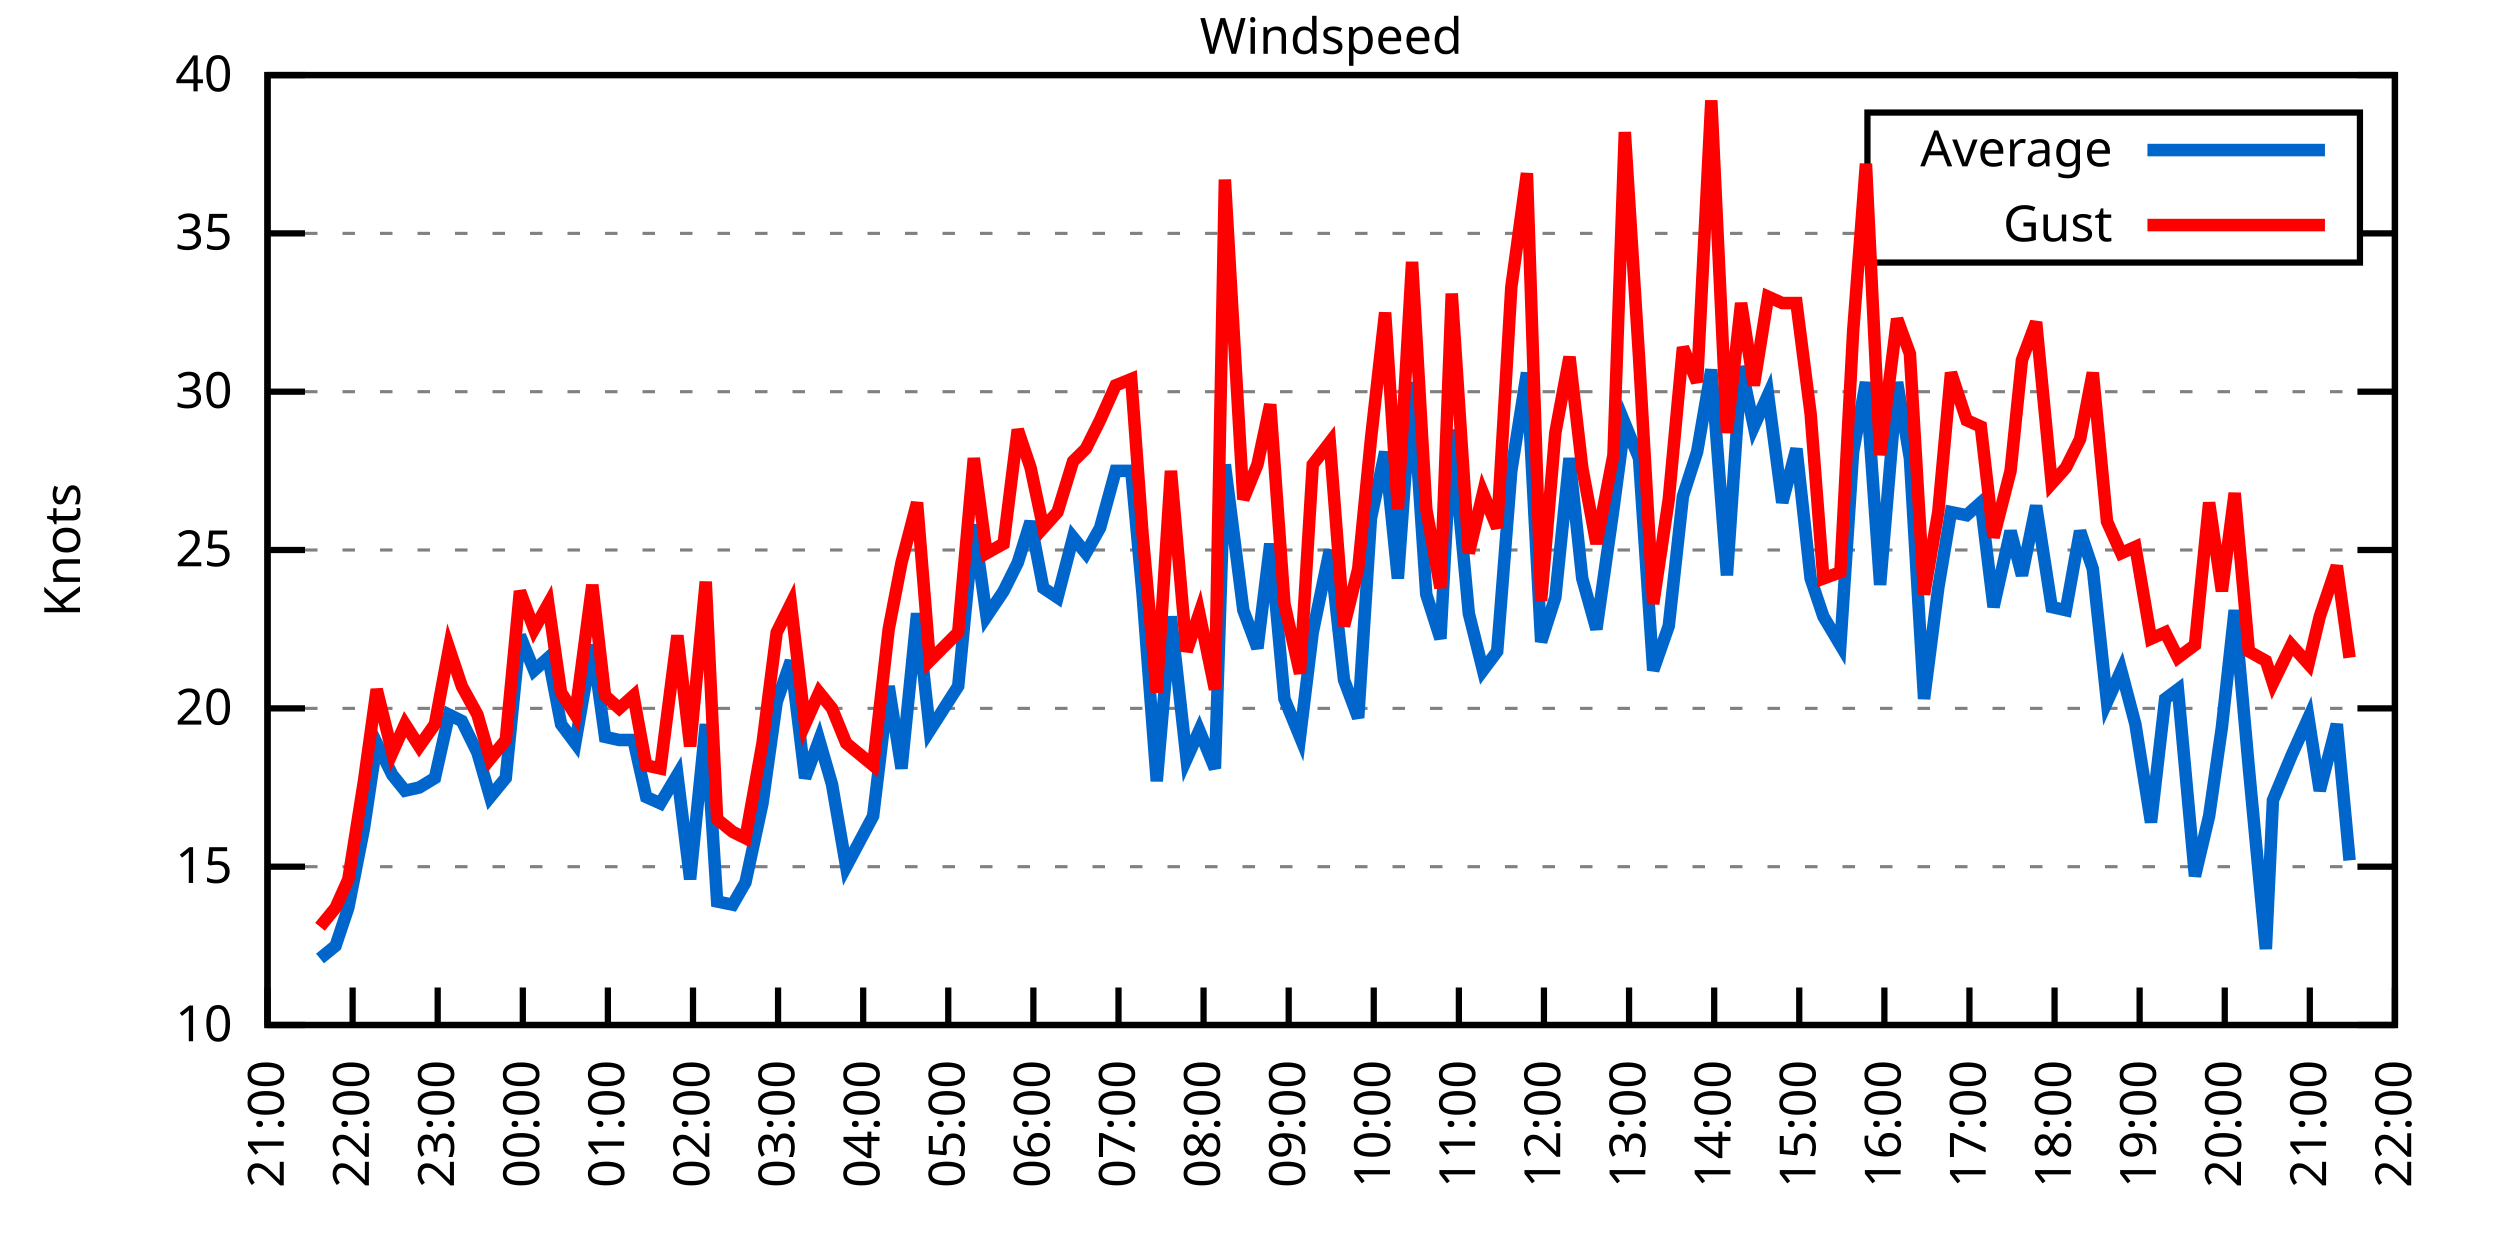
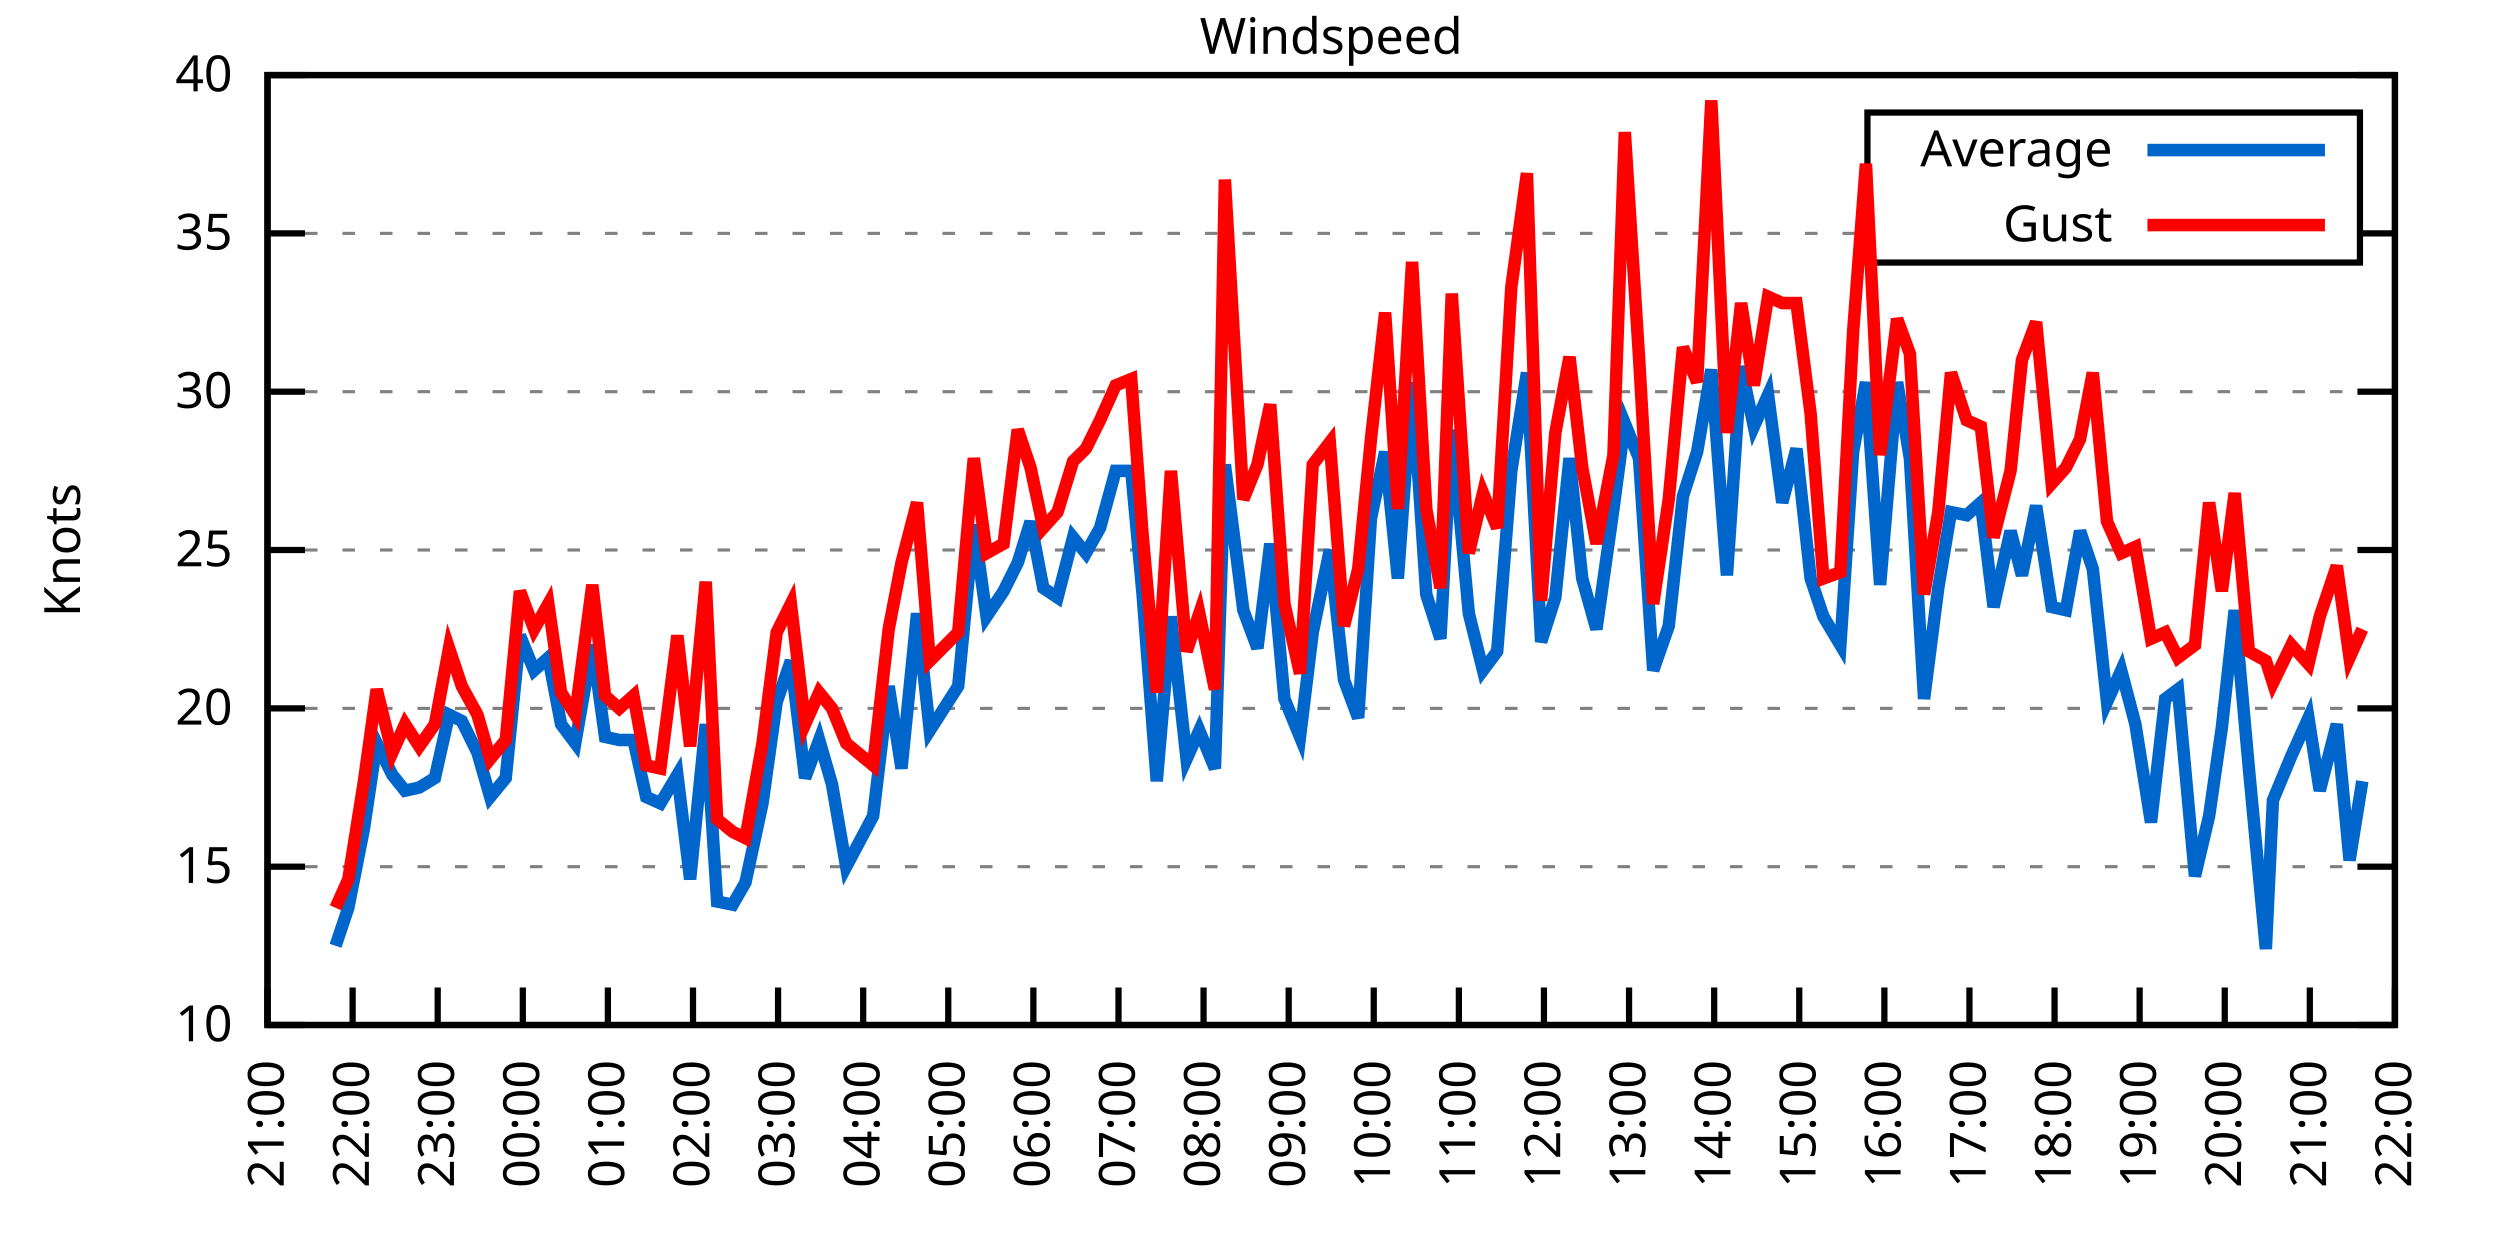
<svg xmlns="http://www.w3.org/2000/svg" xmlns:xlink="http://www.w3.org/1999/xlink" width="400" height="200" viewBox="0 0 400 200">
  <g id="gnuplot_canvas">
    <rect x="0" y="0" width="400" height="200" fill="none" />
    <defs>
      <circle id="gpDot" r="0.5" stroke-width="0.5" stroke="currentColor" />
      <path id="gpPt0" stroke-width="0.333" stroke="currentColor" d="M-1,0 h2 M0,-1 v2" />
      <path id="gpPt1" stroke-width="0.333" stroke="currentColor" d="M-1,-1 L1,1 M1,-1 L-1,1" />
      <path id="gpPt2" stroke-width="0.333" stroke="currentColor" d="M-1,0 L1,0 M0,-1 L0,1 M-1,-1 L1,1 M-1,1 L1,-1" />
      <rect id="gpPt3" stroke-width="0.333" stroke="currentColor" x="-1" y="-1" width="2" height="2" />
      <rect id="gpPt4" stroke-width="0.333" stroke="currentColor" fill="currentColor" x="-1" y="-1" width="2" height="2" />
      <circle id="gpPt5" stroke-width="0.333" stroke="currentColor" cx="0" cy="0" r="1" />
      <use xlink:href="#gpPt5" id="gpPt6" fill="currentColor" stroke="none" />
      <path id="gpPt7" stroke-width="0.333" stroke="currentColor" d="M0,-1.33 L-1.33,0.67 L1.33,0.67 z" />
      <use xlink:href="#gpPt7" id="gpPt8" fill="currentColor" stroke="none" />
      <use xlink:href="#gpPt7" id="gpPt9" stroke="currentColor" transform="rotate(180)" />
      <use xlink:href="#gpPt9" id="gpPt10" fill="currentColor" stroke="none" />
      <use xlink:href="#gpPt3" id="gpPt11" stroke="currentColor" transform="rotate(45)" />
      <use xlink:href="#gpPt11" id="gpPt12" fill="currentColor" stroke="none" />
      <path id="gpPt13" stroke-width="0.333" stroke="currentColor" d="M0,1.330 L1.265,0.411 L0.782,-1.067 L-0.782,-1.076 L-1.265,0.411 z" />
      <use xlink:href="#gpPt13" id="gpPt14" fill="currentColor" stroke="none" />
      <filter id="textbox" filterUnits="objectBoundingBox" x="0" y="0" height="1" width="1">
        <feFlood flood-color="white" flood-opacity="1" result="bgnd" />
        <feComposite in="SourceGraphic" in2="bgnd" operator="atop" />
      </filter>
      <filter id="greybox" filterUnits="objectBoundingBox" x="0" y="0" height="1" width="1">
        <feFlood flood-color="lightgrey" flood-opacity="1" result="grey" />
        <feComposite in="SourceGraphic" in2="grey" operator="atop" />
      </filter>
    </defs>
    <g fill="none" color="white" stroke="currentColor" stroke-width="1.00" stroke-linecap="butt" stroke-linejoin="miter">
</g>
    <g fill="none" color="black" stroke="currentColor" stroke-width="1.00" stroke-linecap="butt" stroke-linejoin="miter">
      <g stroke="none" shape-rendering="crispEdges">
        <polygon fill="rgb(255, 255, 255)" points="42.80,164.00 383.18,164.00 383.18,12.02 42.80,12.02 " />
      </g>
    </g>
    <g fill="none" color="black" stroke="currentColor" stroke-width="1.00" stroke-linecap="butt" stroke-linejoin="miter">
</g>
    <g fill="none" color="black" stroke="black" stroke-width="0.50" stroke-linecap="butt" stroke-linejoin="miter">
</g>
    <g fill="none" color="gray" stroke="currentColor" stroke-width="0.50" stroke-linecap="butt" stroke-linejoin="miter">
      <path stroke="gray" stroke-dasharray="2,4" class="gridline" d="M42.80,164.00 L383.19,164.00  " />
    </g>
    <g fill="none" color="gray" stroke="gray" stroke-width="1.00" stroke-linecap="butt" stroke-linejoin="miter">
</g>
    <g fill="none" color="black" stroke="currentColor" stroke-width="1.00" stroke-linecap="butt" stroke-linejoin="miter">
      <path stroke="black" d="M42.80,164.00 L48.80,164.00 M383.19,164.00 L377.19,164.00  " />
      <g transform="translate(37.20,166.60)" stroke="none" fill="black" font-family="Sans" font-size="8.00" text-anchor="end">
        <text>
          <tspan font-family="Sans"> 10</tspan>
        </text>
      </g>
    </g>
    <g fill="none" color="black" stroke="currentColor" stroke-width="1.00" stroke-linecap="butt" stroke-linejoin="miter">
</g>
    <g fill="none" color="black" stroke="black" stroke-width="0.50" stroke-linecap="butt" stroke-linejoin="miter">
</g>
    <g fill="none" color="gray" stroke="currentColor" stroke-width="0.50" stroke-linecap="butt" stroke-linejoin="miter">
      <path stroke="gray" stroke-dasharray="2,4" class="gridline" d="M42.80,138.67 L383.19,138.67  " />
    </g>
    <g fill="none" color="gray" stroke="gray" stroke-width="1.00" stroke-linecap="butt" stroke-linejoin="miter">
</g>
    <g fill="none" color="black" stroke="currentColor" stroke-width="1.00" stroke-linecap="butt" stroke-linejoin="miter">
      <path stroke="black" d="M42.80,138.67 L48.80,138.67 M383.19,138.67 L377.19,138.67  " />
      <g transform="translate(37.20,141.27)" stroke="none" fill="black" font-family="Sans" font-size="8.00" text-anchor="end">
        <text>
          <tspan font-family="Sans"> 15</tspan>
        </text>
      </g>
    </g>
    <g fill="none" color="black" stroke="currentColor" stroke-width="1.00" stroke-linecap="butt" stroke-linejoin="miter">
</g>
    <g fill="none" color="black" stroke="black" stroke-width="0.50" stroke-linecap="butt" stroke-linejoin="miter">
</g>
    <g fill="none" color="gray" stroke="currentColor" stroke-width="0.50" stroke-linecap="butt" stroke-linejoin="miter">
      <path stroke="gray" stroke-dasharray="2,4" class="gridline" d="M42.80,113.34 L383.19,113.34  " />
    </g>
    <g fill="none" color="gray" stroke="gray" stroke-width="1.00" stroke-linecap="butt" stroke-linejoin="miter">
</g>
    <g fill="none" color="black" stroke="currentColor" stroke-width="1.00" stroke-linecap="butt" stroke-linejoin="miter">
      <path stroke="black" d="M42.80,113.34 L48.80,113.34 M383.19,113.34 L377.19,113.34  " />
      <g transform="translate(37.20,115.94)" stroke="none" fill="black" font-family="Sans" font-size="8.00" text-anchor="end">
        <text>
          <tspan font-family="Sans"> 20</tspan>
        </text>
      </g>
    </g>
    <g fill="none" color="black" stroke="currentColor" stroke-width="1.00" stroke-linecap="butt" stroke-linejoin="miter">
</g>
    <g fill="none" color="black" stroke="black" stroke-width="0.50" stroke-linecap="butt" stroke-linejoin="miter">
</g>
    <g fill="none" color="gray" stroke="currentColor" stroke-width="0.50" stroke-linecap="butt" stroke-linejoin="miter">
      <path stroke="gray" stroke-dasharray="2,4" class="gridline" d="M42.80,88.00 L383.19,88.00  " />
    </g>
    <g fill="none" color="gray" stroke="gray" stroke-width="1.00" stroke-linecap="butt" stroke-linejoin="miter">
</g>
    <g fill="none" color="black" stroke="currentColor" stroke-width="1.00" stroke-linecap="butt" stroke-linejoin="miter">
      <path stroke="black" d="M42.80,88.00 L48.80,88.00 M383.19,88.00 L377.19,88.00  " />
      <g transform="translate(37.20,90.60)" stroke="none" fill="black" font-family="Sans" font-size="8.00" text-anchor="end">
        <text>
          <tspan font-family="Sans"> 25</tspan>
        </text>
      </g>
    </g>
    <g fill="none" color="black" stroke="currentColor" stroke-width="1.00" stroke-linecap="butt" stroke-linejoin="miter">
</g>
    <g fill="none" color="black" stroke="black" stroke-width="0.50" stroke-linecap="butt" stroke-linejoin="miter">
</g>
    <g fill="none" color="gray" stroke="currentColor" stroke-width="0.50" stroke-linecap="butt" stroke-linejoin="miter">
      <path stroke="gray" stroke-dasharray="2,4" class="gridline" d="M42.80,62.67 L383.19,62.67  " />
    </g>
    <g fill="none" color="gray" stroke="gray" stroke-width="1.00" stroke-linecap="butt" stroke-linejoin="miter">
</g>
    <g fill="none" color="black" stroke="currentColor" stroke-width="1.00" stroke-linecap="butt" stroke-linejoin="miter">
      <path stroke="black" d="M42.80,62.67 L48.80,62.67 M383.19,62.67 L377.19,62.67  " />
      <g transform="translate(37.20,65.27)" stroke="none" fill="black" font-family="Sans" font-size="8.00" text-anchor="end">
        <text>
          <tspan font-family="Sans"> 30</tspan>
        </text>
      </g>
    </g>
    <g fill="none" color="black" stroke="currentColor" stroke-width="1.00" stroke-linecap="butt" stroke-linejoin="miter">
</g>
    <g fill="none" color="black" stroke="black" stroke-width="0.50" stroke-linecap="butt" stroke-linejoin="miter">
</g>
    <g fill="none" color="gray" stroke="currentColor" stroke-width="0.50" stroke-linecap="butt" stroke-linejoin="miter">
      <path stroke="gray" stroke-dasharray="2,4" class="gridline" d="M42.80,37.34 L298.79,37.34 M377.59,37.34 L383.19,37.34  " />
    </g>
    <g fill="none" color="gray" stroke="gray" stroke-width="1.00" stroke-linecap="butt" stroke-linejoin="miter">
</g>
    <g fill="none" color="black" stroke="currentColor" stroke-width="1.00" stroke-linecap="butt" stroke-linejoin="miter">
      <path stroke="black" d="M42.80,37.34 L48.80,37.34 M383.19,37.34 L377.19,37.34  " />
      <g transform="translate(37.20,39.94)" stroke="none" fill="black" font-family="Sans" font-size="8.00" text-anchor="end">
        <text>
          <tspan font-family="Sans"> 35</tspan>
        </text>
      </g>
    </g>
    <g fill="none" color="black" stroke="currentColor" stroke-width="1.00" stroke-linecap="butt" stroke-linejoin="miter">
</g>
    <g fill="none" color="black" stroke="black" stroke-width="0.50" stroke-linecap="butt" stroke-linejoin="miter">
</g>
    <g fill="none" color="gray" stroke="currentColor" stroke-width="0.50" stroke-linecap="butt" stroke-linejoin="miter">
      <path stroke="gray" stroke-dasharray="2,4" class="gridline" d="M42.80,12.01 L383.19,12.01  " />
    </g>
    <g fill="none" color="gray" stroke="gray" stroke-width="1.00" stroke-linecap="butt" stroke-linejoin="miter">
</g>
    <g fill="none" color="black" stroke="currentColor" stroke-width="1.00" stroke-linecap="butt" stroke-linejoin="miter">
      <path stroke="black" d="M42.80,12.01 L48.80,12.01 M383.19,12.01 L377.19,12.01  " />
      <g transform="translate(37.20,14.61)" stroke="none" fill="black" font-family="Sans" font-size="8.00" text-anchor="end">
        <text>
          <tspan font-family="Sans"> 40</tspan>
        </text>
      </g>
    </g>
    <g fill="none" color="black" stroke="currentColor" stroke-width="1.00" stroke-linecap="butt" stroke-linejoin="miter">
      <path stroke="black" d="M42.80,164.00 L42.80,158.00  " />
      <g transform="translate(45.40,169.60) rotate(270.00)" stroke="none" fill="black" font-family="Sans" font-size="8.00" text-anchor="end">
        <text>
          <tspan font-family="Sans">21:00</tspan>
        </text>
      </g>
    </g>
    <g fill="none" color="black" stroke="currentColor" stroke-width="1.00" stroke-linecap="butt" stroke-linejoin="miter">
      <path stroke="black" d="M56.42,164.00 L56.42,158.00  " />
      <g transform="translate(59.02,169.60) rotate(270.00)" stroke="none" fill="black" font-family="Sans" font-size="8.00" text-anchor="end">
        <text>
          <tspan font-family="Sans">22:00</tspan>
        </text>
      </g>
    </g>
    <g fill="none" color="black" stroke="currentColor" stroke-width="1.00" stroke-linecap="butt" stroke-linejoin="miter">
      <path stroke="black" d="M70.03,164.00 L70.03,158.00  " />
      <g transform="translate(72.63,169.60) rotate(270.00)" stroke="none" fill="black" font-family="Sans" font-size="8.00" text-anchor="end">
        <text>
          <tspan font-family="Sans">23:00</tspan>
        </text>
      </g>
    </g>
    <g fill="none" color="black" stroke="currentColor" stroke-width="1.00" stroke-linecap="butt" stroke-linejoin="miter">
      <path stroke="black" d="M83.65,164.00 L83.65,158.00  " />
      <g transform="translate(86.25,169.60) rotate(270.00)" stroke="none" fill="black" font-family="Sans" font-size="8.00" text-anchor="end">
        <text>
          <tspan font-family="Sans">00:00</tspan>
        </text>
      </g>
    </g>
    <g fill="none" color="black" stroke="currentColor" stroke-width="1.00" stroke-linecap="butt" stroke-linejoin="miter">
      <path stroke="black" d="M97.26,164.00 L97.26,158.00  " />
      <g transform="translate(99.86,169.60) rotate(270.00)" stroke="none" fill="black" font-family="Sans" font-size="8.00" text-anchor="end">
        <text>
          <tspan font-family="Sans">01:00</tspan>
        </text>
      </g>
    </g>
    <g fill="none" color="black" stroke="currentColor" stroke-width="1.00" stroke-linecap="butt" stroke-linejoin="miter">
      <path stroke="black" d="M110.88,164.00 L110.88,158.00  " />
      <g transform="translate(113.48,169.60) rotate(270.00)" stroke="none" fill="black" font-family="Sans" font-size="8.00" text-anchor="end">
        <text>
          <tspan font-family="Sans">02:00</tspan>
        </text>
      </g>
    </g>
    <g fill="none" color="black" stroke="currentColor" stroke-width="1.00" stroke-linecap="butt" stroke-linejoin="miter">
      <path stroke="black" d="M124.49,164.00 L124.49,158.00  " />
      <g transform="translate(127.09,169.60) rotate(270.00)" stroke="none" fill="black" font-family="Sans" font-size="8.00" text-anchor="end">
        <text>
          <tspan font-family="Sans">03:00</tspan>
        </text>
      </g>
    </g>
    <g fill="none" color="black" stroke="currentColor" stroke-width="1.00" stroke-linecap="butt" stroke-linejoin="miter">
      <path stroke="black" d="M138.11,164.00 L138.11,158.00  " />
      <g transform="translate(140.71,169.60) rotate(270.00)" stroke="none" fill="black" font-family="Sans" font-size="8.00" text-anchor="end">
        <text>
          <tspan font-family="Sans">04:00</tspan>
        </text>
      </g>
    </g>
    <g fill="none" color="black" stroke="currentColor" stroke-width="1.00" stroke-linecap="butt" stroke-linejoin="miter">
      <path stroke="black" d="M151.72,164.00 L151.72,158.00  " />
      <g transform="translate(154.32,169.60) rotate(270.00)" stroke="none" fill="black" font-family="Sans" font-size="8.00" text-anchor="end">
        <text>
          <tspan font-family="Sans">05:00</tspan>
        </text>
      </g>
    </g>
    <g fill="none" color="black" stroke="currentColor" stroke-width="1.00" stroke-linecap="butt" stroke-linejoin="miter">
      <path stroke="black" d="M165.34,164.00 L165.34,158.00  " />
      <g transform="translate(167.94,169.60) rotate(270.00)" stroke="none" fill="black" font-family="Sans" font-size="8.00" text-anchor="end">
        <text>
          <tspan font-family="Sans">06:00</tspan>
        </text>
      </g>
    </g>
    <g fill="none" color="black" stroke="currentColor" stroke-width="1.00" stroke-linecap="butt" stroke-linejoin="miter">
      <path stroke="black" d="M178.96,164.00 L178.96,158.00  " />
      <g transform="translate(181.56,169.60) rotate(270.00)" stroke="none" fill="black" font-family="Sans" font-size="8.00" text-anchor="end">
        <text>
          <tspan font-family="Sans">07:00</tspan>
        </text>
      </g>
    </g>
    <g fill="none" color="black" stroke="currentColor" stroke-width="1.00" stroke-linecap="butt" stroke-linejoin="miter">
      <path stroke="black" d="M192.57,164.00 L192.57,158.00  " />
      <g transform="translate(195.17,169.60) rotate(270.00)" stroke="none" fill="black" font-family="Sans" font-size="8.00" text-anchor="end">
        <text>
          <tspan font-family="Sans">08:00</tspan>
        </text>
      </g>
    </g>
    <g fill="none" color="black" stroke="currentColor" stroke-width="1.00" stroke-linecap="butt" stroke-linejoin="miter">
      <path stroke="black" d="M206.19,164.00 L206.19,158.00  " />
      <g transform="translate(208.79,169.60) rotate(270.00)" stroke="none" fill="black" font-family="Sans" font-size="8.00" text-anchor="end">
        <text>
          <tspan font-family="Sans">09:00</tspan>
        </text>
      </g>
    </g>
    <g fill="none" color="black" stroke="currentColor" stroke-width="1.00" stroke-linecap="butt" stroke-linejoin="miter">
      <path stroke="black" d="M219.80,164.00 L219.80,158.00  " />
      <g transform="translate(222.40,169.60) rotate(270.00)" stroke="none" fill="black" font-family="Sans" font-size="8.00" text-anchor="end">
        <text>
          <tspan font-family="Sans">10:00</tspan>
        </text>
      </g>
    </g>
    <g fill="none" color="black" stroke="currentColor" stroke-width="1.00" stroke-linecap="butt" stroke-linejoin="miter">
      <path stroke="black" d="M233.42,164.00 L233.42,158.00  " />
      <g transform="translate(236.02,169.60) rotate(270.00)" stroke="none" fill="black" font-family="Sans" font-size="8.00" text-anchor="end">
        <text>
          <tspan font-family="Sans">11:00</tspan>
        </text>
      </g>
    </g>
    <g fill="none" color="black" stroke="currentColor" stroke-width="1.00" stroke-linecap="butt" stroke-linejoin="miter">
      <path stroke="black" d="M247.03,164.00 L247.03,158.00  " />
      <g transform="translate(249.63,169.60) rotate(270.00)" stroke="none" fill="black" font-family="Sans" font-size="8.00" text-anchor="end">
        <text>
          <tspan font-family="Sans">12:00</tspan>
        </text>
      </g>
    </g>
    <g fill="none" color="black" stroke="currentColor" stroke-width="1.00" stroke-linecap="butt" stroke-linejoin="miter">
      <path stroke="black" d="M260.65,164.00 L260.65,158.00  " />
      <g transform="translate(263.25,169.60) rotate(270.00)" stroke="none" fill="black" font-family="Sans" font-size="8.00" text-anchor="end">
        <text>
          <tspan font-family="Sans">13:00</tspan>
        </text>
      </g>
    </g>
    <g fill="none" color="black" stroke="currentColor" stroke-width="1.00" stroke-linecap="butt" stroke-linejoin="miter">
      <path stroke="black" d="M274.27,164.00 L274.27,158.00  " />
      <g transform="translate(276.87,169.60) rotate(270.00)" stroke="none" fill="black" font-family="Sans" font-size="8.00" text-anchor="end">
        <text>
          <tspan font-family="Sans">14:00</tspan>
        </text>
      </g>
    </g>
    <g fill="none" color="black" stroke="currentColor" stroke-width="1.00" stroke-linecap="butt" stroke-linejoin="miter">
      <path stroke="black" d="M287.88,164.00 L287.88,158.00  " />
      <g transform="translate(290.48,169.60) rotate(270.00)" stroke="none" fill="black" font-family="Sans" font-size="8.00" text-anchor="end">
        <text>
          <tspan font-family="Sans">15:00</tspan>
        </text>
      </g>
    </g>
    <g fill="none" color="black" stroke="currentColor" stroke-width="1.00" stroke-linecap="butt" stroke-linejoin="miter">
      <path stroke="black" d="M301.50,164.00 L301.50,158.00  " />
      <g transform="translate(304.10,169.60) rotate(270.00)" stroke="none" fill="black" font-family="Sans" font-size="8.00" text-anchor="end">
        <text>
          <tspan font-family="Sans">16:00</tspan>
        </text>
      </g>
    </g>
    <g fill="none" color="black" stroke="currentColor" stroke-width="1.00" stroke-linecap="butt" stroke-linejoin="miter">
      <path stroke="black" d="M315.11,164.00 L315.11,158.00  " />
      <g transform="translate(317.71,169.60) rotate(270.00)" stroke="none" fill="black" font-family="Sans" font-size="8.00" text-anchor="end">
        <text>
          <tspan font-family="Sans">17:00</tspan>
        </text>
      </g>
    </g>
    <g fill="none" color="black" stroke="currentColor" stroke-width="1.00" stroke-linecap="butt" stroke-linejoin="miter">
      <path stroke="black" d="M328.73,164.00 L328.73,158.00  " />
      <g transform="translate(331.33,169.60) rotate(270.00)" stroke="none" fill="black" font-family="Sans" font-size="8.00" text-anchor="end">
        <text>
          <tspan font-family="Sans">18:00</tspan>
        </text>
      </g>
    </g>
    <g fill="none" color="black" stroke="currentColor" stroke-width="1.00" stroke-linecap="butt" stroke-linejoin="miter">
      <path stroke="black" d="M342.34,164.00 L342.34,158.00  " />
      <g transform="translate(344.94,169.60) rotate(270.00)" stroke="none" fill="black" font-family="Sans" font-size="8.00" text-anchor="end">
        <text>
          <tspan font-family="Sans">19:00</tspan>
        </text>
      </g>
    </g>
    <g fill="none" color="black" stroke="currentColor" stroke-width="1.00" stroke-linecap="butt" stroke-linejoin="miter">
      <path stroke="black" d="M355.96,164.00 L355.96,158.00  " />
      <g transform="translate(358.56,169.60) rotate(270.00)" stroke="none" fill="black" font-family="Sans" font-size="8.00" text-anchor="end">
        <text>
          <tspan font-family="Sans">20:00</tspan>
        </text>
      </g>
    </g>
    <g fill="none" color="black" stroke="currentColor" stroke-width="1.00" stroke-linecap="butt" stroke-linejoin="miter">
      <path stroke="black" d="M369.57,164.00 L369.57,158.00  " />
      <g transform="translate(372.17,169.60) rotate(270.00)" stroke="none" fill="black" font-family="Sans" font-size="8.00" text-anchor="end">
        <text>
          <tspan font-family="Sans">21:00</tspan>
        </text>
      </g>
    </g>
    <g fill="none" color="black" stroke="currentColor" stroke-width="1.00" stroke-linecap="butt" stroke-linejoin="miter">
      <path stroke="black" d="M383.19,164.00 L383.19,158.00  " />
      <g transform="translate(385.79,169.60) rotate(270.00)" stroke="none" fill="black" font-family="Sans" font-size="8.00" text-anchor="end">
        <text>
          <tspan font-family="Sans">22:00</tspan>
        </text>
      </g>
    </g>
    <g fill="none" color="black" stroke="currentColor" stroke-width="1.00" stroke-linecap="butt" stroke-linejoin="miter">
</g>
    <g fill="none" color="black" stroke="currentColor" stroke-width="1.00" stroke-linecap="butt" stroke-linejoin="miter">
      <path stroke="black" d="M42.80,12.01 L42.80,164.00 L383.19,164.00 L383.19,12.01 L42.80,12.01 Z  " />
    </g>
    <g fill="none" color="black" stroke="currentColor" stroke-width="1.00" stroke-linecap="butt" stroke-linejoin="miter">
</g>
    <g fill="none" color="black" stroke="currentColor" stroke-width="1.00" stroke-linecap="butt" stroke-linejoin="miter">
      <path stroke="black" d="M298.79,42.01 L298.79,18.01 L377.59,18.01 L377.59,42.01 L298.79,42.01 Z  " />
    </g>
    <g id="Windspeed_plot_1">
      <g fill="none" color="white" stroke="black" stroke-width="2.00" stroke-linecap="butt" stroke-linejoin="miter">
</g>
      <g fill="none" color="black" stroke="currentColor" stroke-width="2.00" stroke-linecap="butt" stroke-linejoin="miter">
        <g transform="translate(337.99,26.61)" stroke="none" fill="black" font-family="Sans" font-size="8.00" text-anchor="end">
          <text>
            <tspan font-family="Sans">Average</tspan>
          </text>
        </g>
      </g>
      <g fill="none" color="black" stroke="currentColor" stroke-width="2.00" stroke-linecap="butt" stroke-linejoin="miter">
-         <path stroke="rgb(  0, 102, 204)" d="M343.59,24.01 L371.99,24.01 M51.20,153.36 L53.69,151.33 L55.73,145.25 L58.23,132.59 L60.27,118.91 L62.77,123.98   L64.81,126.51 L67.08,126.00 L69.58,124.48 L71.85,114.35 L73.89,115.36 L76.39,120.43 L78.43,127.52 L80.92,124.48   L83.19,101.68 L85.46,107.26 L87.73,105.23 L89.77,115.87 L92.04,118.91 L94.77,103.20 L96.81,117.90 L99.08,118.40   L101.35,118.40 L103.39,127.52 L105.66,128.54 L108.38,123.98 L110.42,140.69 L112.92,115.87 L114.74,144.24 L117.23,144.75   L119.27,141.20 L122.00,128.54 L124.27,112.32 L126.54,105.74 L128.81,124.48 L131.07,118.40 L133.12,125.50 L135.39,138.67   L139.70,130.56 L142.19,109.79 L144.24,122.96 L146.73,98.14 L148.77,116.88 L153.31,109.79 L155.81,83.95 L157.85,98.64   L160.57,94.59 L162.84,90.03 L164.89,83.45 L166.93,94.08 L169.20,95.60 L171.69,85.98 L173.74,88.51 L176.01,84.46   L178.50,75.34 L181.00,75.34 L182.81,95.10 L185.08,124.99 L187.35,98.64 L189.85,121.44 L191.89,116.88 L194.39,122.96   L195.98,74.33 L198.93,97.63 L201.19,103.71 L203.24,86.99 L205.51,111.82 L208.00,117.90 L210.04,101.18 L212.77,88.00   L215.04,108.78 L217.31,114.86 L219.35,82.94 L221.62,72.30 L223.66,92.56 L225.93,61.15 L228.20,95.10 L230.47,102.19   L232.28,68.75 L235.01,98.14 L237.28,107.26 L239.55,104.22 L241.81,75.34 L244.31,59.63 L246.58,102.70 L248.85,95.60   L251.12,73.31 L253.16,92.56 L255.43,100.67 L258.15,81.42 L259.97,67.74 L262.24,73.31 L264.51,107.26 L267.00,100.16   L269.27,79.39 L271.54,72.30 L273.81,59.13 L276.31,92.06 L278.58,58.62 L280.62,68.25 L282.89,63.18 L285.16,80.41   L287.43,71.79 L289.70,92.56 L291.74,98.64 L294.46,103.20 L296.50,72.30 L298.55,61.15 L300.82,93.58 L303.54,61.15   L305.58,73.31 L307.85,111.82 L310.12,94.08 L312.16,81.93 L314.66,82.43 L316.93,80.41 L318.97,97.12 L321.69,84.97   L323.51,92.06 L325.78,80.91 L328.27,97.12 L330.54,97.63 L332.81,84.97 L334.85,91.04 L337.12,112.32 L339.39,107.26   L341.66,115.87 L344.16,131.58 L346.43,111.82 L348.47,110.30 L351.19,140.19 L353.46,130.56 L355.50,116.38 L357.55,97.63   L359.82,122.96 L362.54,151.84 L363.67,128.03 L366.62,120.94 L369.35,114.86 L371.16,126.51 L373.89,115.87 L375.93,137.66    " />
+         <path stroke="rgb(  0, 102, 204)" d="M343.59,24.01 L371.99,24.01 M53.69,151.33 L55.73,145.25 L58.23,132.59 L60.27,118.91 L62.77,123.98 L64.81,126.51   L67.08,126.00 L69.58,124.48 L71.85,114.35 L73.89,115.36 L76.39,120.43 L78.43,127.52 L80.92,124.48 L83.19,101.68   L85.46,107.26 L87.73,105.23 L89.77,115.87 L92.04,118.91 L94.77,103.20 L96.81,117.90 L99.08,118.40 L101.35,118.40   L103.39,127.52 L105.66,128.54 L108.38,123.98 L110.42,140.69 L112.92,115.87 L114.74,144.24 L117.23,144.75 L119.27,141.20   L122.00,128.54 L124.27,112.32 L126.54,105.74 L128.81,124.48 L131.07,118.40 L133.12,125.50 L135.39,138.67 L139.70,130.56   L142.19,109.79 L144.24,122.96 L146.73,98.14 L148.77,116.88 L153.31,109.79 L155.81,83.95 L157.85,98.64 L160.57,94.59   L162.84,90.03 L164.89,83.45 L166.93,94.08 L169.20,95.60 L171.69,85.98 L173.74,88.51 L176.01,84.46 L178.50,75.34   L181.00,75.34 L182.81,95.10 L185.08,124.99 L187.35,98.64 L189.85,121.44 L191.89,116.88 L194.39,122.96 L195.98,74.33   L198.93,97.63 L201.19,103.71 L203.24,86.99 L205.51,111.82 L208.00,117.90 L210.04,101.18 L212.77,88.00 L215.04,108.78   L217.31,114.86 L219.35,82.94 L221.62,72.30 L223.66,92.56 L225.93,61.15 L228.20,95.10 L230.47,102.19 L232.28,68.75   L235.01,98.14 L237.28,107.26 L239.55,104.22 L241.81,75.34 L244.31,59.63 L246.58,102.70 L248.85,95.60 L251.12,73.31   L253.16,92.56 L255.43,100.67 L258.15,81.42 L259.97,67.74 L262.24,73.31 L264.51,107.26 L267.00,100.16 L269.27,79.39   L271.54,72.30 L273.81,59.13 L276.31,92.06 L278.58,58.62 L280.62,68.25 L282.89,63.18 L285.16,80.41 L287.43,71.79   L289.70,92.56 L291.74,98.64 L294.46,103.20 L296.50,72.30 L298.55,61.15 L300.82,93.58 L303.54,61.15 L305.58,73.31   L307.85,111.82 L310.12,94.08 L312.16,81.93 L314.66,82.43 L316.93,80.41 L318.97,97.12 L321.69,84.97 L323.51,92.06   L325.78,80.91 L328.27,97.12 L330.54,97.63 L332.81,84.97 L334.85,91.04 L337.12,112.32 L339.39,107.26 L341.66,115.87   L344.16,131.58 L346.43,111.82 L348.47,110.30 L351.19,140.19 L353.46,130.56 L355.50,116.38 L357.55,97.63 L359.82,122.96   L362.54,151.84 L363.67,128.03 L366.62,120.94 L369.35,114.86 L371.16,126.51 L373.89,115.87 L375.93,137.66 L377.97,124.99    " />
      </g>
    </g>
    <g id="Windspeed_plot_2">
      <g fill="none" color="black" stroke="currentColor" stroke-width="2.00" stroke-linecap="butt" stroke-linejoin="miter">
        <g transform="translate(337.99,38.61)" stroke="none" fill="black" font-family="Sans" font-size="8.00" text-anchor="end">
          <text>
            <tspan font-family="Sans">Gust</tspan>
          </text>
        </g>
      </g>
      <g fill="none" color="black" stroke="currentColor" stroke-width="2.00" stroke-linecap="butt" stroke-linejoin="miter">
-         <path stroke="rgb(255,   0,   0)" d="M343.59,36.01 L371.99,36.01 M51.20,148.29 L53.69,145.25 L55.73,140.69 L58.23,124.99 L60.27,110.30 L62.77,120.43   L64.81,115.87 L67.08,119.42 L69.58,115.87 L71.85,103.71 L73.89,109.79 L76.39,114.35 L78.43,121.44 L80.92,118.40   L83.19,94.59 L85.46,100.67 L87.73,96.62 L89.77,110.80 L92.04,114.35 L94.77,93.58 L96.81,111.31 L99.08,113.34   L101.35,111.31 L103.39,122.46 L105.66,122.96 L108.38,101.68 L110.42,119.42 L112.92,93.07 L114.74,131.07 L117.23,133.10   L119.27,134.11 L122.00,118.91 L124.27,101.18 L126.54,96.62 L128.81,115.87 L131.07,110.80 L133.12,113.34 L135.39,118.91   L139.70,122.46 L142.19,100.67 L144.24,90.03 L146.73,80.41 L148.77,105.74 L153.31,101.18 L155.81,73.31 L157.85,88.51   L160.57,86.99 L162.84,68.75 L164.89,74.83 L166.93,84.46 L169.20,81.93 L171.69,73.82 L173.74,71.79 L176.01,67.23   L178.50,61.66 L181.00,60.65 L182.81,85.47 L185.08,110.80 L187.35,75.34 L189.85,104.22 L191.89,98.14 L194.39,110.30   L195.98,28.73 L198.93,79.90 L201.19,74.33 L203.24,64.70 L205.51,96.62 L208.00,107.76 L210.04,74.33 L212.77,70.78   L215.04,100.16 L217.31,91.04 L219.35,70.27 L221.62,50.01 L223.66,81.42 L225.93,41.90 L228.20,81.42 L230.47,94.08   L232.28,46.97 L235.01,88.51 L237.28,78.89 L239.55,84.46 L241.81,45.95 L244.31,27.72 L246.58,96.11 L248.85,69.26   L251.12,57.10 L253.16,74.83 L255.43,86.99 L258.15,72.81 L259.97,21.13 L262.24,57.10 L264.51,96.62 L267.00,79.90   L269.27,55.58 L271.54,61.15 L273.81,16.06 L276.31,69.26 L278.58,48.49 L280.62,61.66 L282.89,47.47 L285.16,48.49   L287.43,48.49 L289.70,66.22 L291.74,92.56 L294.46,91.55 L296.50,53.05 L298.55,26.20 L300.82,72.81 L303.54,51.02   L305.58,56.59 L307.85,95.10 L310.12,81.93 L312.16,59.63 L314.66,67.23 L316.93,68.25 L318.97,85.98 L321.69,75.34   L323.51,57.61 L325.78,51.53 L328.27,77.37 L330.54,74.83 L332.81,70.27 L334.85,59.63 L337.12,83.45 L339.39,88.51   L341.66,87.50 L344.16,102.19 L346.43,101.18 L348.47,105.23 L351.19,103.20 L353.46,80.41 L355.50,94.59 L357.55,78.89   L359.82,104.22 L362.54,105.74 L363.67,109.28 L366.62,103.20 L369.35,106.24 L371.16,98.64 L373.89,90.54 L375.93,105.23    " />
+         <path stroke="rgb(255,   0,   0)" d="M343.59,36.01 L371.99,36.01 M53.69,145.25 L55.73,140.69 L58.23,124.99 L60.27,110.30 L62.77,120.43 L64.81,115.87   L67.08,119.42 L69.58,115.87 L71.85,103.71 L73.89,109.79 L76.39,114.35 L78.43,121.44 L80.92,118.40 L83.19,94.59   L85.46,100.67 L87.73,96.62 L89.77,110.80 L92.04,114.35 L94.77,93.58 L96.81,111.31 L99.08,113.34 L101.35,111.31   L103.39,122.46 L105.66,122.96 L108.38,101.68 L110.42,119.42 L112.92,93.07 L114.74,131.07 L117.23,133.10 L119.27,134.11   L122.00,118.91 L124.27,101.18 L126.54,96.62 L128.81,115.87 L131.07,110.80 L133.12,113.34 L135.39,118.91 L139.70,122.46   L142.19,100.67 L144.24,90.03 L146.73,80.41 L148.77,105.74 L153.31,101.18 L155.81,73.31 L157.85,88.51 L160.57,86.99   L162.84,68.75 L164.89,74.83 L166.93,84.46 L169.20,81.93 L171.69,73.82 L173.74,71.79 L176.01,67.23 L178.50,61.66   L181.00,60.65 L182.81,85.47 L185.08,110.80 L187.35,75.34 L189.85,104.22 L191.89,98.14 L194.39,110.30 L195.98,28.73   L198.93,79.90 L201.19,74.33 L203.24,64.70 L205.51,96.62 L208.00,107.76 L210.04,74.33 L212.77,70.78 L215.04,100.16   L217.31,91.04 L219.35,70.27 L221.62,50.01 L223.66,81.42 L225.93,41.90 L228.20,81.42 L230.47,94.08 L232.28,46.97   L235.01,88.51 L237.28,78.89 L239.55,84.46 L241.81,45.95 L244.31,27.72 L246.58,96.11 L248.85,69.26 L251.12,57.10   L253.16,74.83 L255.43,86.99 L258.15,72.81 L259.97,21.13 L262.24,57.10 L264.51,96.62 L267.00,79.90 L269.27,55.58   L271.54,61.15 L273.81,16.06 L276.31,69.26 L278.58,48.49 L280.62,61.66 L282.89,47.47 L285.16,48.49 L287.43,48.49   L289.70,66.22 L291.74,92.56 L294.46,91.55 L296.50,53.05 L298.55,26.20 L300.82,72.81 L303.54,51.02 L305.58,56.59   L307.85,95.10 L310.12,81.93 L312.16,59.63 L314.66,67.23 L316.93,68.25 L318.97,85.98 L321.69,75.34 L323.51,57.61   L325.78,51.53 L328.27,77.37 L330.54,74.83 L332.81,70.27 L334.85,59.63 L337.12,83.45 L339.39,88.51 L341.66,87.50   L344.16,102.19 L346.43,101.18 L348.47,105.23 L351.19,103.20 L353.46,80.41 L355.50,94.59 L357.55,78.89 L359.82,104.22   L362.54,105.74 L363.67,109.28 L366.62,103.20 L369.35,106.24 L371.16,98.64 L373.89,90.54 L375.93,105.23 L377.97,100.67    " />
      </g>
    </g>
    <g fill="none" color="black" stroke="currentColor" stroke-width="2.00" stroke-linecap="butt" stroke-linejoin="miter">
</g>
    <g fill="none" color="black" stroke="black" stroke-width="1.00" stroke-linecap="butt" stroke-linejoin="miter">
</g>
    <g fill="none" color="black" stroke="currentColor" stroke-width="1.00" stroke-linecap="butt" stroke-linejoin="miter">
      <path stroke="black" d="M42.80,12.01 L42.80,164.00 L383.19,164.00 L383.19,12.01 L42.80,12.01 Z  " />
      <g transform="translate(12.80,88.01) rotate(270.00)" stroke="none" fill="black" font-family="Sans" font-size="8.00" text-anchor="middle">
        <text>
          <tspan font-family="Sans">Knots</tspan>
        </text>
      </g>
    </g>
    <g fill="none" color="black" stroke="currentColor" stroke-width="1.00" stroke-linecap="butt" stroke-linejoin="miter">
</g>
    <g fill="none" color="black" stroke="currentColor" stroke-width="1.00" stroke-linecap="butt" stroke-linejoin="miter">
      <g transform="translate(212.99,8.61)" stroke="none" fill="black" font-family="Sans" font-size="8.00" text-anchor="middle">
        <text>
          <tspan font-family="Sans">Windspeed</tspan>
        </text>
      </g>
    </g>
    <g fill="none" color="black" stroke="currentColor" stroke-width="1.00" stroke-linecap="butt" stroke-linejoin="miter">
</g>
  </g>
</svg>
